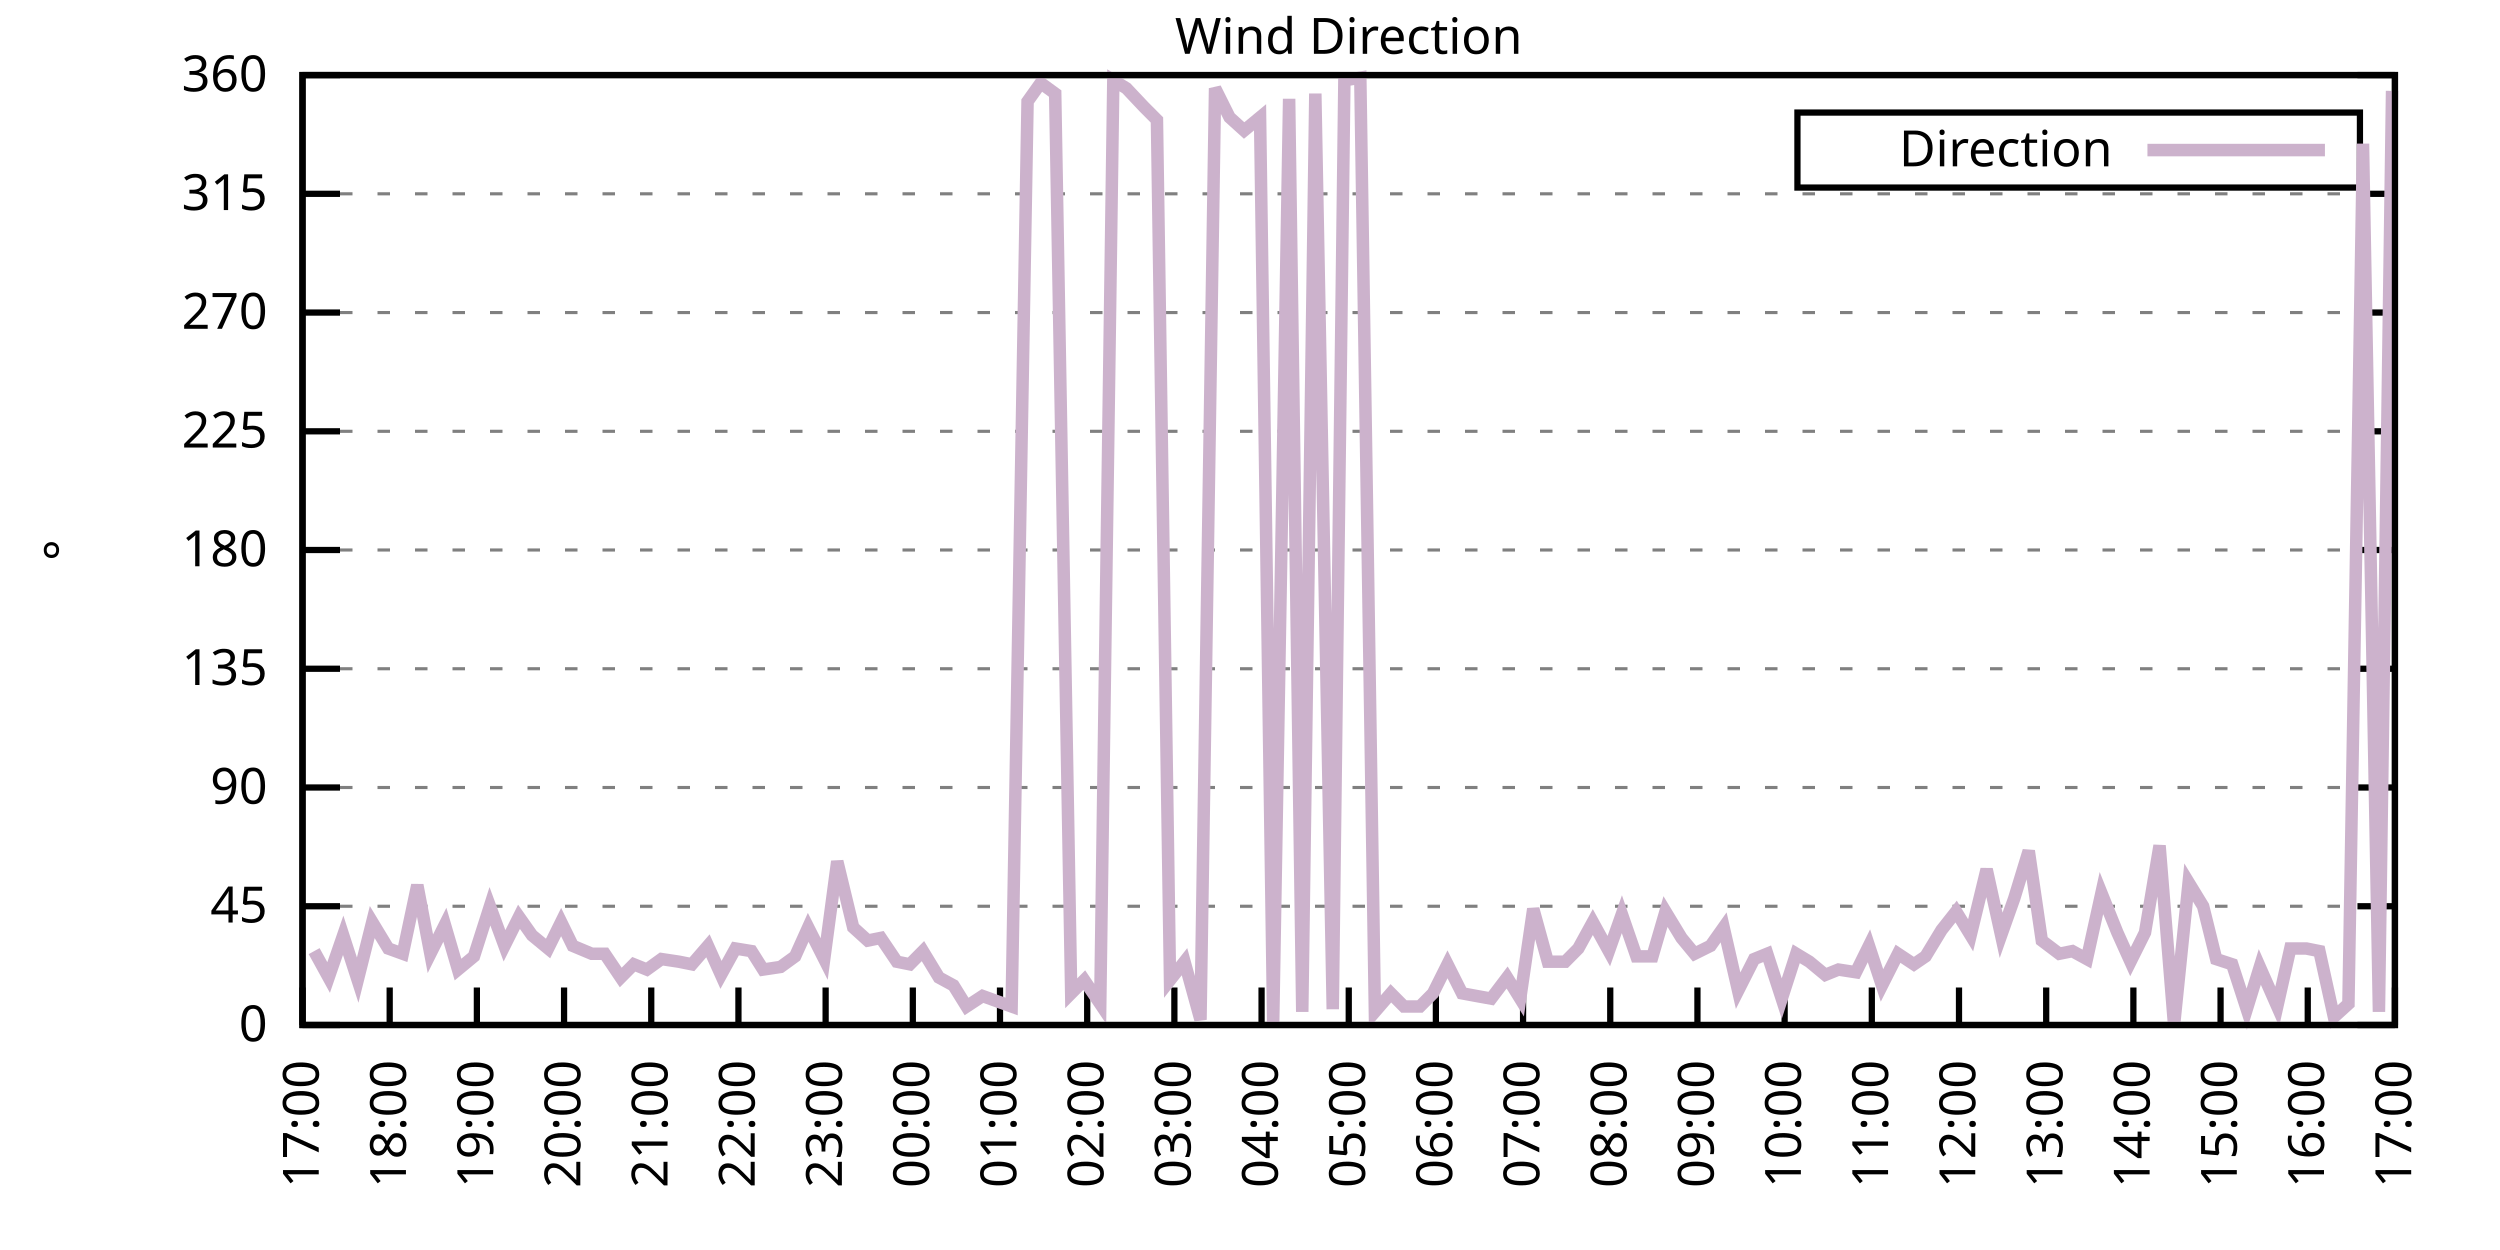
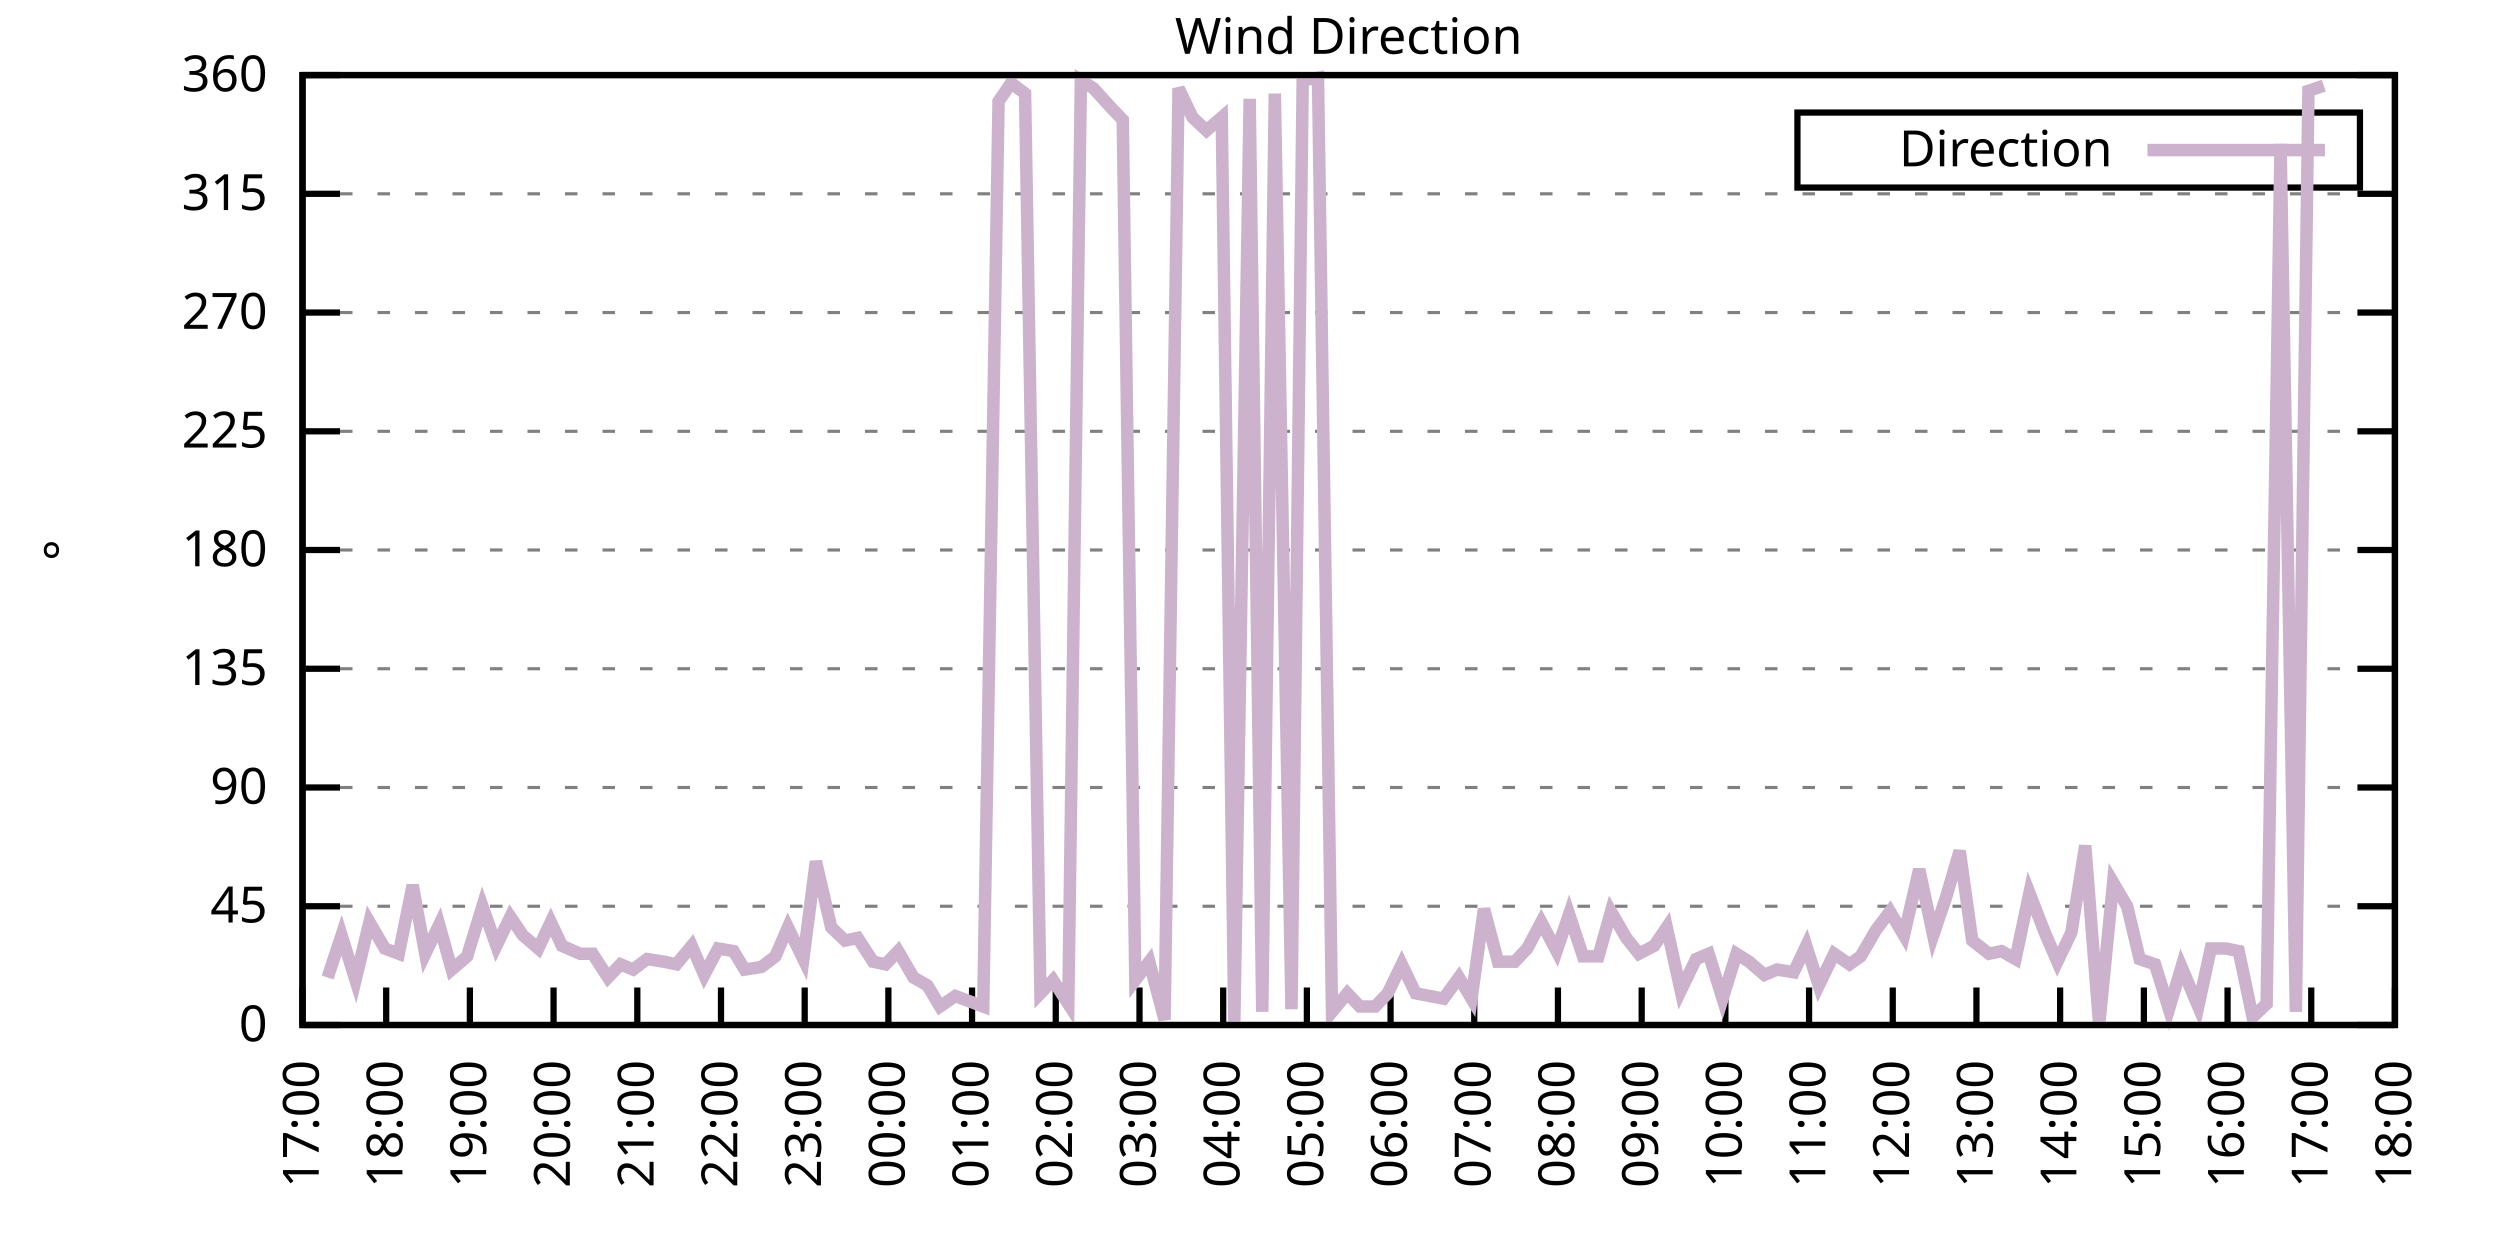
<svg xmlns="http://www.w3.org/2000/svg" xmlns:xlink="http://www.w3.org/1999/xlink" width="400" height="200" viewBox="0 0 400 200">
  <g id="gnuplot_canvas">
    <rect x="0" y="0" width="400" height="200" fill="none" />
    <defs>
      <circle id="gpDot" r="0.5" stroke-width="0.5" stroke="currentColor" />
      <path id="gpPt0" stroke-width="0.333" stroke="currentColor" d="M-1,0 h2 M0,-1 v2" />
      <path id="gpPt1" stroke-width="0.333" stroke="currentColor" d="M-1,-1 L1,1 M1,-1 L-1,1" />
      <path id="gpPt2" stroke-width="0.333" stroke="currentColor" d="M-1,0 L1,0 M0,-1 L0,1 M-1,-1 L1,1 M-1,1 L1,-1" />
      <rect id="gpPt3" stroke-width="0.333" stroke="currentColor" x="-1" y="-1" width="2" height="2" />
      <rect id="gpPt4" stroke-width="0.333" stroke="currentColor" fill="currentColor" x="-1" y="-1" width="2" height="2" />
      <circle id="gpPt5" stroke-width="0.333" stroke="currentColor" cx="0" cy="0" r="1" />
      <use xlink:href="#gpPt5" id="gpPt6" fill="currentColor" stroke="none" />
      <path id="gpPt7" stroke-width="0.333" stroke="currentColor" d="M0,-1.33 L-1.33,0.67 L1.33,0.67 z" />
      <use xlink:href="#gpPt7" id="gpPt8" fill="currentColor" stroke="none" />
      <use xlink:href="#gpPt7" id="gpPt9" stroke="currentColor" transform="rotate(180)" />
      <use xlink:href="#gpPt9" id="gpPt10" fill="currentColor" stroke="none" />
      <use xlink:href="#gpPt3" id="gpPt11" stroke="currentColor" transform="rotate(45)" />
      <use xlink:href="#gpPt11" id="gpPt12" fill="currentColor" stroke="none" />
      <path id="gpPt13" stroke-width="0.333" stroke="currentColor" d="M0,1.330 L1.265,0.411 L0.782,-1.067 L-0.782,-1.076 L-1.265,0.411 z" />
      <use xlink:href="#gpPt13" id="gpPt14" fill="currentColor" stroke="none" />
      <filter id="textbox" filterUnits="objectBoundingBox" x="0" y="0" height="1" width="1">
        <feFlood flood-color="white" flood-opacity="1" result="bgnd" />
        <feComposite in="SourceGraphic" in2="bgnd" operator="atop" />
      </filter>
      <filter id="greybox" filterUnits="objectBoundingBox" x="0" y="0" height="1" width="1">
        <feFlood flood-color="lightgrey" flood-opacity="1" result="grey" />
        <feComposite in="SourceGraphic" in2="grey" operator="atop" />
      </filter>
    </defs>
    <g fill="none" color="white" stroke="currentColor" stroke-width="1.00" stroke-linecap="butt" stroke-linejoin="miter">
</g>
    <g fill="none" color="black" stroke="currentColor" stroke-width="1.00" stroke-linecap="butt" stroke-linejoin="miter">
      <g stroke="none" shape-rendering="crispEdges">
        <polygon fill="rgb(255, 255, 255)" points="48.40,164.00 383.18,164.00 383.18,12.02 48.40,12.02 " />
      </g>
    </g>
    <g fill="none" color="black" stroke="currentColor" stroke-width="1.00" stroke-linecap="butt" stroke-linejoin="miter">
</g>
    <g fill="none" color="black" stroke="black" stroke-width="0.50" stroke-linecap="butt" stroke-linejoin="miter">
</g>
    <g fill="none" color="gray" stroke="currentColor" stroke-width="0.50" stroke-linecap="butt" stroke-linejoin="miter">
      <path stroke="gray" stroke-dasharray="2,4" class="gridline" d="M48.40,164.00 L383.19,164.00  " />
    </g>
    <g fill="none" color="gray" stroke="gray" stroke-width="1.00" stroke-linecap="butt" stroke-linejoin="miter">
</g>
    <g fill="none" color="black" stroke="currentColor" stroke-width="1.00" stroke-linecap="butt" stroke-linejoin="miter">
      <path stroke="black" d="M48.40,164.00 L54.40,164.00 M383.19,164.00 L377.19,164.00  " />
      <g transform="translate(42.80,166.60)" stroke="none" fill="black" font-family="Sans" font-size="8.00" text-anchor="end">
        <text>
          <tspan font-family="Sans"> 0</tspan>
        </text>
      </g>
    </g>
    <g fill="none" color="black" stroke="currentColor" stroke-width="1.00" stroke-linecap="butt" stroke-linejoin="miter">
</g>
    <g fill="none" color="black" stroke="black" stroke-width="0.50" stroke-linecap="butt" stroke-linejoin="miter">
</g>
    <g fill="none" color="gray" stroke="currentColor" stroke-width="0.50" stroke-linecap="butt" stroke-linejoin="miter">
      <path stroke="gray" stroke-dasharray="2,4" class="gridline" d="M48.40,145.00 L383.19,145.00  " />
    </g>
    <g fill="none" color="gray" stroke="gray" stroke-width="1.00" stroke-linecap="butt" stroke-linejoin="miter">
</g>
    <g fill="none" color="black" stroke="currentColor" stroke-width="1.00" stroke-linecap="butt" stroke-linejoin="miter">
      <path stroke="black" d="M48.40,145.00 L54.40,145.00 M383.19,145.00 L377.19,145.00  " />
      <g transform="translate(42.80,147.60)" stroke="none" fill="black" font-family="Sans" font-size="8.00" text-anchor="end">
        <text>
          <tspan font-family="Sans"> 45</tspan>
        </text>
      </g>
    </g>
    <g fill="none" color="black" stroke="currentColor" stroke-width="1.00" stroke-linecap="butt" stroke-linejoin="miter">
</g>
    <g fill="none" color="black" stroke="black" stroke-width="0.50" stroke-linecap="butt" stroke-linejoin="miter">
</g>
    <g fill="none" color="gray" stroke="currentColor" stroke-width="0.50" stroke-linecap="butt" stroke-linejoin="miter">
      <path stroke="gray" stroke-dasharray="2,4" class="gridline" d="M48.40,126.00 L383.19,126.00  " />
    </g>
    <g fill="none" color="gray" stroke="gray" stroke-width="1.00" stroke-linecap="butt" stroke-linejoin="miter">
</g>
    <g fill="none" color="black" stroke="currentColor" stroke-width="1.00" stroke-linecap="butt" stroke-linejoin="miter">
      <path stroke="black" d="M48.40,126.00 L54.40,126.00 M383.19,126.00 L377.19,126.00  " />
      <g transform="translate(42.80,128.60)" stroke="none" fill="black" font-family="Sans" font-size="8.00" text-anchor="end">
        <text>
          <tspan font-family="Sans"> 90</tspan>
        </text>
      </g>
    </g>
    <g fill="none" color="black" stroke="currentColor" stroke-width="1.00" stroke-linecap="butt" stroke-linejoin="miter">
</g>
    <g fill="none" color="black" stroke="black" stroke-width="0.50" stroke-linecap="butt" stroke-linejoin="miter">
</g>
    <g fill="none" color="gray" stroke="currentColor" stroke-width="0.50" stroke-linecap="butt" stroke-linejoin="miter">
      <path stroke="gray" stroke-dasharray="2,4" class="gridline" d="M48.40,107.00 L383.19,107.00  " />
    </g>
    <g fill="none" color="gray" stroke="gray" stroke-width="1.00" stroke-linecap="butt" stroke-linejoin="miter">
</g>
    <g fill="none" color="black" stroke="currentColor" stroke-width="1.00" stroke-linecap="butt" stroke-linejoin="miter">
      <path stroke="black" d="M48.40,107.00 L54.40,107.00 M383.19,107.00 L377.19,107.00  " />
      <g transform="translate(42.80,109.60)" stroke="none" fill="black" font-family="Sans" font-size="8.00" text-anchor="end">
        <text>
          <tspan font-family="Sans"> 135</tspan>
        </text>
      </g>
    </g>
    <g fill="none" color="black" stroke="currentColor" stroke-width="1.00" stroke-linecap="butt" stroke-linejoin="miter">
</g>
    <g fill="none" color="black" stroke="black" stroke-width="0.50" stroke-linecap="butt" stroke-linejoin="miter">
</g>
    <g fill="none" color="gray" stroke="currentColor" stroke-width="0.50" stroke-linecap="butt" stroke-linejoin="miter">
      <path stroke="gray" stroke-dasharray="2,4" class="gridline" d="M48.40,88.00 L383.19,88.00  " />
    </g>
    <g fill="none" color="gray" stroke="gray" stroke-width="1.00" stroke-linecap="butt" stroke-linejoin="miter">
</g>
    <g fill="none" color="black" stroke="currentColor" stroke-width="1.00" stroke-linecap="butt" stroke-linejoin="miter">
      <path stroke="black" d="M48.40,88.00 L54.40,88.00 M383.19,88.00 L377.19,88.00  " />
      <g transform="translate(42.80,90.60)" stroke="none" fill="black" font-family="Sans" font-size="8.00" text-anchor="end">
        <text>
          <tspan font-family="Sans"> 180</tspan>
        </text>
      </g>
    </g>
    <g fill="none" color="black" stroke="currentColor" stroke-width="1.00" stroke-linecap="butt" stroke-linejoin="miter">
</g>
    <g fill="none" color="black" stroke="black" stroke-width="0.50" stroke-linecap="butt" stroke-linejoin="miter">
</g>
    <g fill="none" color="gray" stroke="currentColor" stroke-width="0.50" stroke-linecap="butt" stroke-linejoin="miter">
      <path stroke="gray" stroke-dasharray="2,4" class="gridline" d="M48.40,69.01 L383.19,69.01  " />
    </g>
    <g fill="none" color="gray" stroke="gray" stroke-width="1.00" stroke-linecap="butt" stroke-linejoin="miter">
</g>
    <g fill="none" color="black" stroke="currentColor" stroke-width="1.00" stroke-linecap="butt" stroke-linejoin="miter">
      <path stroke="black" d="M48.40,69.01 L54.40,69.01 M383.19,69.01 L377.19,69.01  " />
      <g transform="translate(42.80,71.61)" stroke="none" fill="black" font-family="Sans" font-size="8.00" text-anchor="end">
        <text>
          <tspan font-family="Sans"> 225</tspan>
        </text>
      </g>
    </g>
    <g fill="none" color="black" stroke="currentColor" stroke-width="1.00" stroke-linecap="butt" stroke-linejoin="miter">
</g>
    <g fill="none" color="black" stroke="black" stroke-width="0.50" stroke-linecap="butt" stroke-linejoin="miter">
</g>
    <g fill="none" color="gray" stroke="currentColor" stroke-width="0.50" stroke-linecap="butt" stroke-linejoin="miter">
      <path stroke="gray" stroke-dasharray="2,4" class="gridline" d="M48.40,50.01 L383.19,50.01  " />
    </g>
    <g fill="none" color="gray" stroke="gray" stroke-width="1.00" stroke-linecap="butt" stroke-linejoin="miter">
</g>
    <g fill="none" color="black" stroke="currentColor" stroke-width="1.00" stroke-linecap="butt" stroke-linejoin="miter">
      <path stroke="black" d="M48.40,50.01 L54.40,50.01 M383.19,50.01 L377.19,50.01  " />
      <g transform="translate(42.80,52.61)" stroke="none" fill="black" font-family="Sans" font-size="8.00" text-anchor="end">
        <text>
          <tspan font-family="Sans"> 270</tspan>
        </text>
      </g>
    </g>
    <g fill="none" color="black" stroke="currentColor" stroke-width="1.00" stroke-linecap="butt" stroke-linejoin="miter">
</g>
    <g fill="none" color="black" stroke="black" stroke-width="0.50" stroke-linecap="butt" stroke-linejoin="miter">
</g>
    <g fill="none" color="gray" stroke="currentColor" stroke-width="0.50" stroke-linecap="butt" stroke-linejoin="miter">
      <path stroke="gray" stroke-dasharray="2,4" class="gridline" d="M48.40,31.01 L383.19,31.01  " />
    </g>
    <g fill="none" color="gray" stroke="gray" stroke-width="1.00" stroke-linecap="butt" stroke-linejoin="miter">
</g>
    <g fill="none" color="black" stroke="currentColor" stroke-width="1.00" stroke-linecap="butt" stroke-linejoin="miter">
      <path stroke="black" d="M48.40,31.01 L54.40,31.01 M383.19,31.01 L377.19,31.01  " />
      <g transform="translate(42.80,33.61)" stroke="none" fill="black" font-family="Sans" font-size="8.00" text-anchor="end">
        <text>
          <tspan font-family="Sans"> 315</tspan>
        </text>
      </g>
    </g>
    <g fill="none" color="black" stroke="currentColor" stroke-width="1.00" stroke-linecap="butt" stroke-linejoin="miter">
</g>
    <g fill="none" color="black" stroke="black" stroke-width="0.50" stroke-linecap="butt" stroke-linejoin="miter">
</g>
    <g fill="none" color="gray" stroke="currentColor" stroke-width="0.50" stroke-linecap="butt" stroke-linejoin="miter">
      <path stroke="gray" stroke-dasharray="2,4" class="gridline" d="M48.40,12.01 L383.19,12.01  " />
    </g>
    <g fill="none" color="gray" stroke="gray" stroke-width="1.00" stroke-linecap="butt" stroke-linejoin="miter">
</g>
    <g fill="none" color="black" stroke="currentColor" stroke-width="1.00" stroke-linecap="butt" stroke-linejoin="miter">
      <path stroke="black" d="M48.40,12.01 L54.40,12.01 M383.19,12.01 L377.19,12.01  " />
      <g transform="translate(42.80,14.61)" stroke="none" fill="black" font-family="Sans" font-size="8.00" text-anchor="end">
        <text>
          <tspan font-family="Sans"> 360</tspan>
        </text>
      </g>
    </g>
    <g fill="none" color="black" stroke="currentColor" stroke-width="1.00" stroke-linecap="butt" stroke-linejoin="miter">
      <path stroke="black" d="M48.40,164.00 L48.40,158.00  " />
      <g transform="translate(51.00,169.60) rotate(270.00)" stroke="none" fill="black" font-family="Sans" font-size="8.00" text-anchor="end">
        <text>
          <tspan font-family="Sans">17:00</tspan>
        </text>
      </g>
    </g>
    <g fill="none" color="black" stroke="currentColor" stroke-width="1.00" stroke-linecap="butt" stroke-linejoin="miter">
-       <path stroke="black" d="M62.35,164.00 L62.35,158.00  " />
-       <g transform="translate(64.95,169.60) rotate(270.00)" stroke="none" fill="black" font-family="Sans" font-size="8.00" text-anchor="end">
+       <path stroke="black" d="M61.79,164.00 L61.79,158.00  " />
+       <g transform="translate(64.39,169.60) rotate(270.00)" stroke="none" fill="black" font-family="Sans" font-size="8.00" text-anchor="end">
        <text>
          <tspan font-family="Sans">18:00</tspan>
        </text>
      </g>
    </g>
    <g fill="none" color="black" stroke="currentColor" stroke-width="1.00" stroke-linecap="butt" stroke-linejoin="miter">
-       <path stroke="black" d="M76.30,164.00 L76.30,158.00  " />
-       <g transform="translate(78.90,169.60) rotate(270.00)" stroke="none" fill="black" font-family="Sans" font-size="8.00" text-anchor="end">
+       <path stroke="black" d="M75.18,164.00 L75.18,158.00  " />
+       <g transform="translate(77.78,169.60) rotate(270.00)" stroke="none" fill="black" font-family="Sans" font-size="8.00" text-anchor="end">
        <text>
          <tspan font-family="Sans">19:00</tspan>
        </text>
      </g>
    </g>
    <g fill="none" color="black" stroke="currentColor" stroke-width="1.00" stroke-linecap="butt" stroke-linejoin="miter">
-       <path stroke="black" d="M90.25,164.00 L90.25,158.00  " />
-       <g transform="translate(92.85,169.60) rotate(270.00)" stroke="none" fill="black" font-family="Sans" font-size="8.00" text-anchor="end">
+       <path stroke="black" d="M88.57,164.00 L88.57,158.00  " />
+       <g transform="translate(91.17,169.60) rotate(270.00)" stroke="none" fill="black" font-family="Sans" font-size="8.00" text-anchor="end">
        <text>
          <tspan font-family="Sans">20:00</tspan>
        </text>
      </g>
    </g>
    <g fill="none" color="black" stroke="currentColor" stroke-width="1.00" stroke-linecap="butt" stroke-linejoin="miter">
-       <path stroke="black" d="M104.20,164.00 L104.20,158.00  " />
-       <g transform="translate(106.80,169.60) rotate(270.00)" stroke="none" fill="black" font-family="Sans" font-size="8.00" text-anchor="end">
+       <path stroke="black" d="M101.97,164.00 L101.97,158.00  " />
+       <g transform="translate(104.57,169.60) rotate(270.00)" stroke="none" fill="black" font-family="Sans" font-size="8.00" text-anchor="end">
        <text>
          <tspan font-family="Sans">21:00</tspan>
        </text>
      </g>
    </g>
    <g fill="none" color="black" stroke="currentColor" stroke-width="1.00" stroke-linecap="butt" stroke-linejoin="miter">
-       <path stroke="black" d="M118.15,164.00 L118.15,158.00  " />
-       <g transform="translate(120.75,169.60) rotate(270.00)" stroke="none" fill="black" font-family="Sans" font-size="8.00" text-anchor="end">
+       <path stroke="black" d="M115.36,164.00 L115.36,158.00  " />
+       <g transform="translate(117.96,169.60) rotate(270.00)" stroke="none" fill="black" font-family="Sans" font-size="8.00" text-anchor="end">
        <text>
          <tspan font-family="Sans">22:00</tspan>
        </text>
      </g>
    </g>
    <g fill="none" color="black" stroke="currentColor" stroke-width="1.00" stroke-linecap="butt" stroke-linejoin="miter">
-       <path stroke="black" d="M132.10,164.00 L132.10,158.00  " />
-       <g transform="translate(134.70,169.60) rotate(270.00)" stroke="none" fill="black" font-family="Sans" font-size="8.00" text-anchor="end">
+       <path stroke="black" d="M128.75,164.00 L128.75,158.00  " />
+       <g transform="translate(131.35,169.60) rotate(270.00)" stroke="none" fill="black" font-family="Sans" font-size="8.00" text-anchor="end">
        <text>
          <tspan font-family="Sans">23:00</tspan>
        </text>
      </g>
    </g>
    <g fill="none" color="black" stroke="currentColor" stroke-width="1.00" stroke-linecap="butt" stroke-linejoin="miter">
-       <path stroke="black" d="M146.05,164.00 L146.05,158.00  " />
-       <g transform="translate(148.65,169.60) rotate(270.00)" stroke="none" fill="black" font-family="Sans" font-size="8.00" text-anchor="end">
+       <path stroke="black" d="M142.14,164.00 L142.14,158.00  " />
+       <g transform="translate(144.74,169.60) rotate(270.00)" stroke="none" fill="black" font-family="Sans" font-size="8.00" text-anchor="end">
        <text>
          <tspan font-family="Sans">00:00</tspan>
        </text>
      </g>
    </g>
    <g fill="none" color="black" stroke="currentColor" stroke-width="1.00" stroke-linecap="butt" stroke-linejoin="miter">
-       <path stroke="black" d="M160.00,164.00 L160.00,158.00  " />
-       <g transform="translate(162.60,169.60) rotate(270.00)" stroke="none" fill="black" font-family="Sans" font-size="8.00" text-anchor="end">
+       <path stroke="black" d="M155.53,164.00 L155.53,158.00  " />
+       <g transform="translate(158.13,169.60) rotate(270.00)" stroke="none" fill="black" font-family="Sans" font-size="8.00" text-anchor="end">
        <text>
          <tspan font-family="Sans">01:00</tspan>
        </text>
      </g>
    </g>
    <g fill="none" color="black" stroke="currentColor" stroke-width="1.00" stroke-linecap="butt" stroke-linejoin="miter">
-       <path stroke="black" d="M173.95,164.00 L173.95,158.00  " />
-       <g transform="translate(176.55,169.60) rotate(270.00)" stroke="none" fill="black" font-family="Sans" font-size="8.00" text-anchor="end">
+       <path stroke="black" d="M168.92,164.00 L168.92,158.00  " />
+       <g transform="translate(171.52,169.60) rotate(270.00)" stroke="none" fill="black" font-family="Sans" font-size="8.00" text-anchor="end">
        <text>
          <tspan font-family="Sans">02:00</tspan>
        </text>
      </g>
    </g>
    <g fill="none" color="black" stroke="currentColor" stroke-width="1.00" stroke-linecap="butt" stroke-linejoin="miter">
-       <path stroke="black" d="M187.90,164.00 L187.90,158.00  " />
-       <g transform="translate(190.50,169.60) rotate(270.00)" stroke="none" fill="black" font-family="Sans" font-size="8.00" text-anchor="end">
+       <path stroke="black" d="M182.32,164.00 L182.32,158.00  " />
+       <g transform="translate(184.92,169.60) rotate(270.00)" stroke="none" fill="black" font-family="Sans" font-size="8.00" text-anchor="end">
        <text>
          <tspan font-family="Sans">03:00</tspan>
        </text>
      </g>
    </g>
    <g fill="none" color="black" stroke="currentColor" stroke-width="1.00" stroke-linecap="butt" stroke-linejoin="miter">
-       <path stroke="black" d="M201.85,164.00 L201.85,158.00  " />
-       <g transform="translate(204.45,169.60) rotate(270.00)" stroke="none" fill="black" font-family="Sans" font-size="8.00" text-anchor="end">
+       <path stroke="black" d="M195.71,164.00 L195.71,158.00  " />
+       <g transform="translate(198.31,169.60) rotate(270.00)" stroke="none" fill="black" font-family="Sans" font-size="8.00" text-anchor="end">
        <text>
          <tspan font-family="Sans">04:00</tspan>
        </text>
      </g>
    </g>
    <g fill="none" color="black" stroke="currentColor" stroke-width="1.00" stroke-linecap="butt" stroke-linejoin="miter">
-       <path stroke="black" d="M215.80,164.00 L215.80,158.00  " />
-       <g transform="translate(218.40,169.60) rotate(270.00)" stroke="none" fill="black" font-family="Sans" font-size="8.00" text-anchor="end">
+       <path stroke="black" d="M209.10,164.00 L209.10,158.00  " />
+       <g transform="translate(211.70,169.60) rotate(270.00)" stroke="none" fill="black" font-family="Sans" font-size="8.00" text-anchor="end">
        <text>
          <tspan font-family="Sans">05:00</tspan>
        </text>
      </g>
    </g>
    <g fill="none" color="black" stroke="currentColor" stroke-width="1.00" stroke-linecap="butt" stroke-linejoin="miter">
-       <path stroke="black" d="M229.74,164.00 L229.74,158.00  " />
-       <g transform="translate(232.34,169.60) rotate(270.00)" stroke="none" fill="black" font-family="Sans" font-size="8.00" text-anchor="end">
+       <path stroke="black" d="M222.49,164.00 L222.49,158.00  " />
+       <g transform="translate(225.09,169.60) rotate(270.00)" stroke="none" fill="black" font-family="Sans" font-size="8.00" text-anchor="end">
        <text>
          <tspan font-family="Sans">06:00</tspan>
        </text>
      </g>
    </g>
    <g fill="none" color="black" stroke="currentColor" stroke-width="1.00" stroke-linecap="butt" stroke-linejoin="miter">
-       <path stroke="black" d="M243.69,164.00 L243.69,158.00  " />
-       <g transform="translate(246.29,169.60) rotate(270.00)" stroke="none" fill="black" font-family="Sans" font-size="8.00" text-anchor="end">
+       <path stroke="black" d="M235.88,164.00 L235.88,158.00  " />
+       <g transform="translate(238.48,169.60) rotate(270.00)" stroke="none" fill="black" font-family="Sans" font-size="8.00" text-anchor="end">
        <text>
          <tspan font-family="Sans">07:00</tspan>
        </text>
      </g>
    </g>
    <g fill="none" color="black" stroke="currentColor" stroke-width="1.00" stroke-linecap="butt" stroke-linejoin="miter">
-       <path stroke="black" d="M257.64,164.00 L257.64,158.00  " />
-       <g transform="translate(260.24,169.60) rotate(270.00)" stroke="none" fill="black" font-family="Sans" font-size="8.00" text-anchor="end">
+       <path stroke="black" d="M249.27,164.00 L249.27,158.00  " />
+       <g transform="translate(251.87,169.60) rotate(270.00)" stroke="none" fill="black" font-family="Sans" font-size="8.00" text-anchor="end">
        <text>
          <tspan font-family="Sans">08:00</tspan>
        </text>
      </g>
    </g>
    <g fill="none" color="black" stroke="currentColor" stroke-width="1.00" stroke-linecap="butt" stroke-linejoin="miter">
-       <path stroke="black" d="M271.59,164.00 L271.59,158.00  " />
-       <g transform="translate(274.19,169.60) rotate(270.00)" stroke="none" fill="black" font-family="Sans" font-size="8.00" text-anchor="end">
+       <path stroke="black" d="M262.67,164.00 L262.67,158.00  " />
+       <g transform="translate(265.27,169.60) rotate(270.00)" stroke="none" fill="black" font-family="Sans" font-size="8.00" text-anchor="end">
        <text>
          <tspan font-family="Sans">09:00</tspan>
        </text>
      </g>
    </g>
    <g fill="none" color="black" stroke="currentColor" stroke-width="1.00" stroke-linecap="butt" stroke-linejoin="miter">
-       <path stroke="black" d="M285.54,164.00 L285.54,158.00  " />
-       <g transform="translate(288.14,169.60) rotate(270.00)" stroke="none" fill="black" font-family="Sans" font-size="8.00" text-anchor="end">
+       <path stroke="black" d="M276.06,164.00 L276.06,158.00  " />
+       <g transform="translate(278.66,169.60) rotate(270.00)" stroke="none" fill="black" font-family="Sans" font-size="8.00" text-anchor="end">
        <text>
          <tspan font-family="Sans">10:00</tspan>
        </text>
      </g>
    </g>
    <g fill="none" color="black" stroke="currentColor" stroke-width="1.00" stroke-linecap="butt" stroke-linejoin="miter">
-       <path stroke="black" d="M299.49,164.00 L299.49,158.00  " />
-       <g transform="translate(302.09,169.60) rotate(270.00)" stroke="none" fill="black" font-family="Sans" font-size="8.00" text-anchor="end">
+       <path stroke="black" d="M289.45,164.00 L289.45,158.00  " />
+       <g transform="translate(292.05,169.60) rotate(270.00)" stroke="none" fill="black" font-family="Sans" font-size="8.00" text-anchor="end">
        <text>
          <tspan font-family="Sans">11:00</tspan>
        </text>
      </g>
    </g>
    <g fill="none" color="black" stroke="currentColor" stroke-width="1.00" stroke-linecap="butt" stroke-linejoin="miter">
-       <path stroke="black" d="M313.44,164.00 L313.44,158.00  " />
-       <g transform="translate(316.04,169.60) rotate(270.00)" stroke="none" fill="black" font-family="Sans" font-size="8.00" text-anchor="end">
+       <path stroke="black" d="M302.84,164.00 L302.84,158.00  " />
+       <g transform="translate(305.44,169.60) rotate(270.00)" stroke="none" fill="black" font-family="Sans" font-size="8.00" text-anchor="end">
        <text>
          <tspan font-family="Sans">12:00</tspan>
        </text>
      </g>
    </g>
    <g fill="none" color="black" stroke="currentColor" stroke-width="1.00" stroke-linecap="butt" stroke-linejoin="miter">
-       <path stroke="black" d="M327.39,164.00 L327.39,158.00  " />
-       <g transform="translate(329.99,169.60) rotate(270.00)" stroke="none" fill="black" font-family="Sans" font-size="8.00" text-anchor="end">
+       <path stroke="black" d="M316.23,164.00 L316.23,158.00  " />
+       <g transform="translate(318.83,169.60) rotate(270.00)" stroke="none" fill="black" font-family="Sans" font-size="8.00" text-anchor="end">
        <text>
          <tspan font-family="Sans">13:00</tspan>
        </text>
      </g>
    </g>
    <g fill="none" color="black" stroke="currentColor" stroke-width="1.00" stroke-linecap="butt" stroke-linejoin="miter">
-       <path stroke="black" d="M341.34,164.00 L341.34,158.00  " />
-       <g transform="translate(343.94,169.60) rotate(270.00)" stroke="none" fill="black" font-family="Sans" font-size="8.00" text-anchor="end">
+       <path stroke="black" d="M329.62,164.00 L329.62,158.00  " />
+       <g transform="translate(332.22,169.60) rotate(270.00)" stroke="none" fill="black" font-family="Sans" font-size="8.00" text-anchor="end">
        <text>
          <tspan font-family="Sans">14:00</tspan>
        </text>
      </g>
    </g>
    <g fill="none" color="black" stroke="currentColor" stroke-width="1.00" stroke-linecap="butt" stroke-linejoin="miter">
-       <path stroke="black" d="M355.29,164.00 L355.29,158.00  " />
-       <g transform="translate(357.89,169.60) rotate(270.00)" stroke="none" fill="black" font-family="Sans" font-size="8.00" text-anchor="end">
+       <path stroke="black" d="M343.02,164.00 L343.02,158.00  " />
+       <g transform="translate(345.62,169.60) rotate(270.00)" stroke="none" fill="black" font-family="Sans" font-size="8.00" text-anchor="end">
        <text>
          <tspan font-family="Sans">15:00</tspan>
        </text>
      </g>
    </g>
    <g fill="none" color="black" stroke="currentColor" stroke-width="1.00" stroke-linecap="butt" stroke-linejoin="miter">
-       <path stroke="black" d="M369.24,164.00 L369.24,158.00  " />
-       <g transform="translate(371.84,169.60) rotate(270.00)" stroke="none" fill="black" font-family="Sans" font-size="8.00" text-anchor="end">
+       <path stroke="black" d="M356.41,164.00 L356.41,158.00  " />
+       <g transform="translate(359.01,169.60) rotate(270.00)" stroke="none" fill="black" font-family="Sans" font-size="8.00" text-anchor="end">
        <text>
          <tspan font-family="Sans">16:00</tspan>
+         </text>
+       </g>
+     </g>
+     <g fill="none" color="black" stroke="currentColor" stroke-width="1.00" stroke-linecap="butt" stroke-linejoin="miter">
+       <path stroke="black" d="M369.80,164.00 L369.80,158.00  " />
+       <g transform="translate(372.40,169.60) rotate(270.00)" stroke="none" fill="black" font-family="Sans" font-size="8.00" text-anchor="end">
+         <text>
+           <tspan font-family="Sans">17:00</tspan>
        </text>
      </g>
    </g>
    <g fill="none" color="black" stroke="currentColor" stroke-width="1.00" stroke-linecap="butt" stroke-linejoin="miter">
      <path stroke="black" d="M383.19,164.00 L383.19,158.00  " />
      <g transform="translate(385.79,169.60) rotate(270.00)" stroke="none" fill="black" font-family="Sans" font-size="8.00" text-anchor="end">
        <text>
-           <tspan font-family="Sans">17:00</tspan>
+           <tspan font-family="Sans">18:00</tspan>
        </text>
      </g>
    </g>
    <g fill="none" color="black" stroke="currentColor" stroke-width="1.00" stroke-linecap="butt" stroke-linejoin="miter">
</g>
    <g fill="none" color="black" stroke="currentColor" stroke-width="1.00" stroke-linecap="butt" stroke-linejoin="miter">
      <path stroke="black" d="M48.40,12.01 L48.40,164.00 L383.19,164.00 L383.19,12.01 L48.40,12.01 Z  " />
    </g>
    <g fill="none" color="black" stroke="currentColor" stroke-width="1.00" stroke-linecap="butt" stroke-linejoin="miter">
</g>
    <g fill="none" color="black" stroke="currentColor" stroke-width="1.00" stroke-linecap="butt" stroke-linejoin="miter">
      <path stroke="black" d="M287.59,30.01 L287.59,18.01 L377.59,18.01 L377.59,30.01 L287.59,30.01 Z  " />
    </g>
    <g id="Wind_direction_plot_1">
      <g fill="none" color="white" stroke="black" stroke-width="2.00" stroke-linecap="butt" stroke-linejoin="miter">
</g>
      <g fill="none" color="black" stroke="currentColor" stroke-width="2.00" stroke-linecap="butt" stroke-linejoin="miter">
        <g transform="translate(337.99,26.61)" stroke="none" fill="black" font-family="Sans" font-size="8.00" text-anchor="end">
          <text>
            <tspan font-family="Sans">Direction</tspan>
          </text>
        </g>
      </g>
      <g fill="none" color="black" stroke="currentColor" stroke-width="2.00" stroke-linecap="butt" stroke-linejoin="miter">
-         <path stroke="rgb(204, 178, 204)" d="M343.59,24.01 L371.99,24.01 M50.26,152.18 L52.58,156.40 L54.91,149.65 L57.23,156.82 L59.56,147.53 L62.12,151.76   L64.44,152.60 L66.77,141.62 L68.86,152.60 L71.18,147.96 L73.28,155.13 L75.83,153.02 L78.39,145.00 L80.72,151.33   L83.04,146.69 L85.13,149.65 L87.69,151.76 L89.78,147.53 L91.64,151.33 L94.67,152.60 L96.76,152.60 L99.32,156.40   L101.41,154.29 L103.50,155.13 L105.83,153.45 L108.62,153.87 L110.71,154.29 L113.27,151.33 L115.36,155.98 L117.68,151.76   L120.24,152.18 L122.10,155.13 L124.89,154.71 L127.22,153.02 L129.31,148.38 L131.87,153.45 L133.96,137.82 L136.51,148.38   L138.84,150.49 L140.93,150.07 L143.49,153.87 L145.58,154.29 L147.67,152.18 L150.23,156.40 L152.56,157.67 L154.65,161.04   L157.21,159.36 L159.53,160.20 L161.86,161.04 L164.41,16.23 L166.51,13.28 L168.83,14.97 L171.39,158.93 L173.48,156.82   L176.04,160.62 L178.13,12.85 L180.22,14.12 L183.01,17.08 L185.11,19.19 L187.20,156.82 L189.52,153.87 L192.08,163.16   L194.41,14.12 L196.73,18.77 L199.06,20.88 L201.61,18.77 L203.71,163.58 L206.26,15.81 L208.36,161.89 L210.45,14.97   L213.24,161.47 L215.10,12.85 L217.65,12.43 L219.98,161.89 L222.54,158.93 L224.63,161.04 L227.19,161.04 L229.28,158.93   L231.60,154.29 L233.93,158.93 L236.25,159.36 L238.58,159.78 L241.14,156.40 L243.23,159.78 L245.32,145.42 L247.65,153.87   L250.44,153.87 L252.53,151.76 L254.85,147.53 L257.41,152.18 L259.50,146.27 L261.83,153.02 L264.39,153.02 L266.48,145.85   L269.04,150.07 L271.13,152.60 L273.69,151.33 L275.78,148.38 L278.10,158.51 L280.66,153.45 L282.75,152.60 L285.08,159.78   L287.40,152.60 L289.50,153.87 L292.05,155.98 L294.15,155.13 L296.94,155.56 L299.03,151.33 L301.12,157.67 L303.68,152.60   L306.23,154.29 L308.09,153.02 L310.65,148.80 L312.98,145.85 L315.30,149.65 L317.86,139.09 L320.18,149.65 L322.28,143.73   L324.60,136.14 L326.69,150.49 L329.48,152.60 L331.58,152.18 L333.90,153.45 L336.23,142.89 L338.78,149.22 L340.88,153.87   L343.20,149.22 L345.53,135.29 L347.85,164.00 L350.18,141.20 L352.50,145.00 L354.59,153.45 L357.15,154.29 L359.48,161.47   L361.57,154.71 L364.36,161.04 L366.45,151.76 L369.01,151.76 L371.10,152.18 L373.43,162.73 L375.75,160.62 L378.08,22.99   L380.63,161.89 L382.73,14.54  " />
+         <path stroke="rgb(204, 178, 204)" d="M343.59,24.01 L371.99,24.01 M52.42,156.40 L54.65,149.65 L56.88,156.82 L59.11,147.53 L61.57,151.76 L63.80,152.60   L66.03,141.62 L68.04,152.60 L70.27,147.96 L72.28,155.13 L74.74,153.02 L77.19,145.00 L79.42,151.33 L81.66,146.69   L83.66,149.65 L86.12,151.76 L88.13,147.53 L89.91,151.33 L92.82,152.60 L94.82,152.60 L97.28,156.40 L99.29,154.29   L101.30,155.13 L103.53,153.45 L106.21,153.87 L108.22,154.29 L110.67,151.33 L112.68,155.98 L114.91,151.76 L117.37,152.18   L119.15,155.13 L121.83,154.71 L124.06,153.02 L126.07,148.38 L128.53,153.45 L130.54,137.82 L132.99,148.38 L135.22,150.49   L137.23,150.07 L139.69,153.87 L141.69,154.29 L143.70,152.18 L146.16,156.40 L148.39,157.67 L150.40,161.04 L152.85,159.36   L155.09,160.20 L157.32,161.04 L159.77,16.23 L161.78,13.28 L164.01,14.97 L166.47,158.93 L168.48,156.82 L170.93,160.62   L172.94,12.85 L174.95,14.12 L177.63,17.08 L179.64,19.19 L181.65,156.82 L183.88,153.87 L186.33,163.16 L188.57,14.12   L190.80,18.77 L193.03,20.88 L195.48,18.77 L197.49,163.58 L199.95,15.81 L201.96,161.89 L203.97,14.97 L206.64,161.47   L208.43,12.85 L210.88,12.43 L213.12,161.89 L215.57,158.93 L217.58,161.04 L220.04,161.04 L222.04,158.93 L224.28,154.29   L226.51,158.93 L228.74,159.36 L230.97,159.78 L233.43,156.40 L235.44,159.78 L237.44,145.42 L239.68,153.87 L242.36,153.87   L244.36,151.76 L246.60,147.53 L249.05,152.18 L251.06,146.27 L253.29,153.02 L255.75,153.02 L257.76,145.85 L260.21,150.07   L262.22,152.60 L264.67,151.33 L266.68,148.38 L268.92,158.51 L271.37,153.45 L273.38,152.60 L275.61,159.78 L277.84,152.60   L279.85,153.87 L282.31,155.98 L284.32,155.13 L286.99,155.56 L289.00,151.33 L291.01,157.67 L293.47,152.60 L295.92,154.29   L297.71,153.02 L300.16,148.80 L302.39,145.85 L304.63,149.65 L307.08,139.09 L309.31,149.65 L311.32,143.73 L313.55,136.14   L315.56,150.49 L318.24,152.60 L320.25,152.18 L322.48,153.45 L324.71,142.89 L327.17,149.22 L329.18,153.87 L331.41,149.22   L333.64,135.29 L335.87,164.00 L338.10,141.20 L340.34,145.00 L342.35,153.45 L344.80,154.29 L347.03,161.47 L349.04,154.71   L351.72,161.04 L353.73,151.76 L356.18,151.76 L358.19,152.18 L360.42,162.73 L362.66,160.62 L364.89,22.99 L367.34,161.89   L369.35,14.54 L371.81,13.70  " />
      </g>
    </g>
    <g fill="none" color="black" stroke="currentColor" stroke-width="2.00" stroke-linecap="butt" stroke-linejoin="miter">
</g>
    <g fill="none" color="black" stroke="black" stroke-width="1.00" stroke-linecap="butt" stroke-linejoin="miter">
</g>
    <g fill="none" color="black" stroke="currentColor" stroke-width="1.00" stroke-linecap="butt" stroke-linejoin="miter">
      <path stroke="black" d="M48.40,12.01 L48.40,164.00 L383.19,164.00 L383.19,12.01 L48.40,12.01 Z  " />
      <g transform="translate(12.80,88.01) rotate(270.00)" stroke="none" fill="black" font-family="Sans" font-size="8.00" text-anchor="middle">
        <text>
          <tspan font-family="Sans">°</tspan>
        </text>
      </g>
    </g>
    <g fill="none" color="black" stroke="currentColor" stroke-width="1.00" stroke-linecap="butt" stroke-linejoin="miter">
</g>
    <g fill="none" color="black" stroke="currentColor" stroke-width="1.00" stroke-linecap="butt" stroke-linejoin="miter">
      <g transform="translate(215.79,8.61)" stroke="none" fill="black" font-family="Sans" font-size="8.00" text-anchor="middle">
        <text>
          <tspan font-family="Sans">Wind Direction</tspan>
        </text>
      </g>
    </g>
    <g fill="none" color="black" stroke="currentColor" stroke-width="1.00" stroke-linecap="butt" stroke-linejoin="miter">
</g>
  </g>
</svg>
